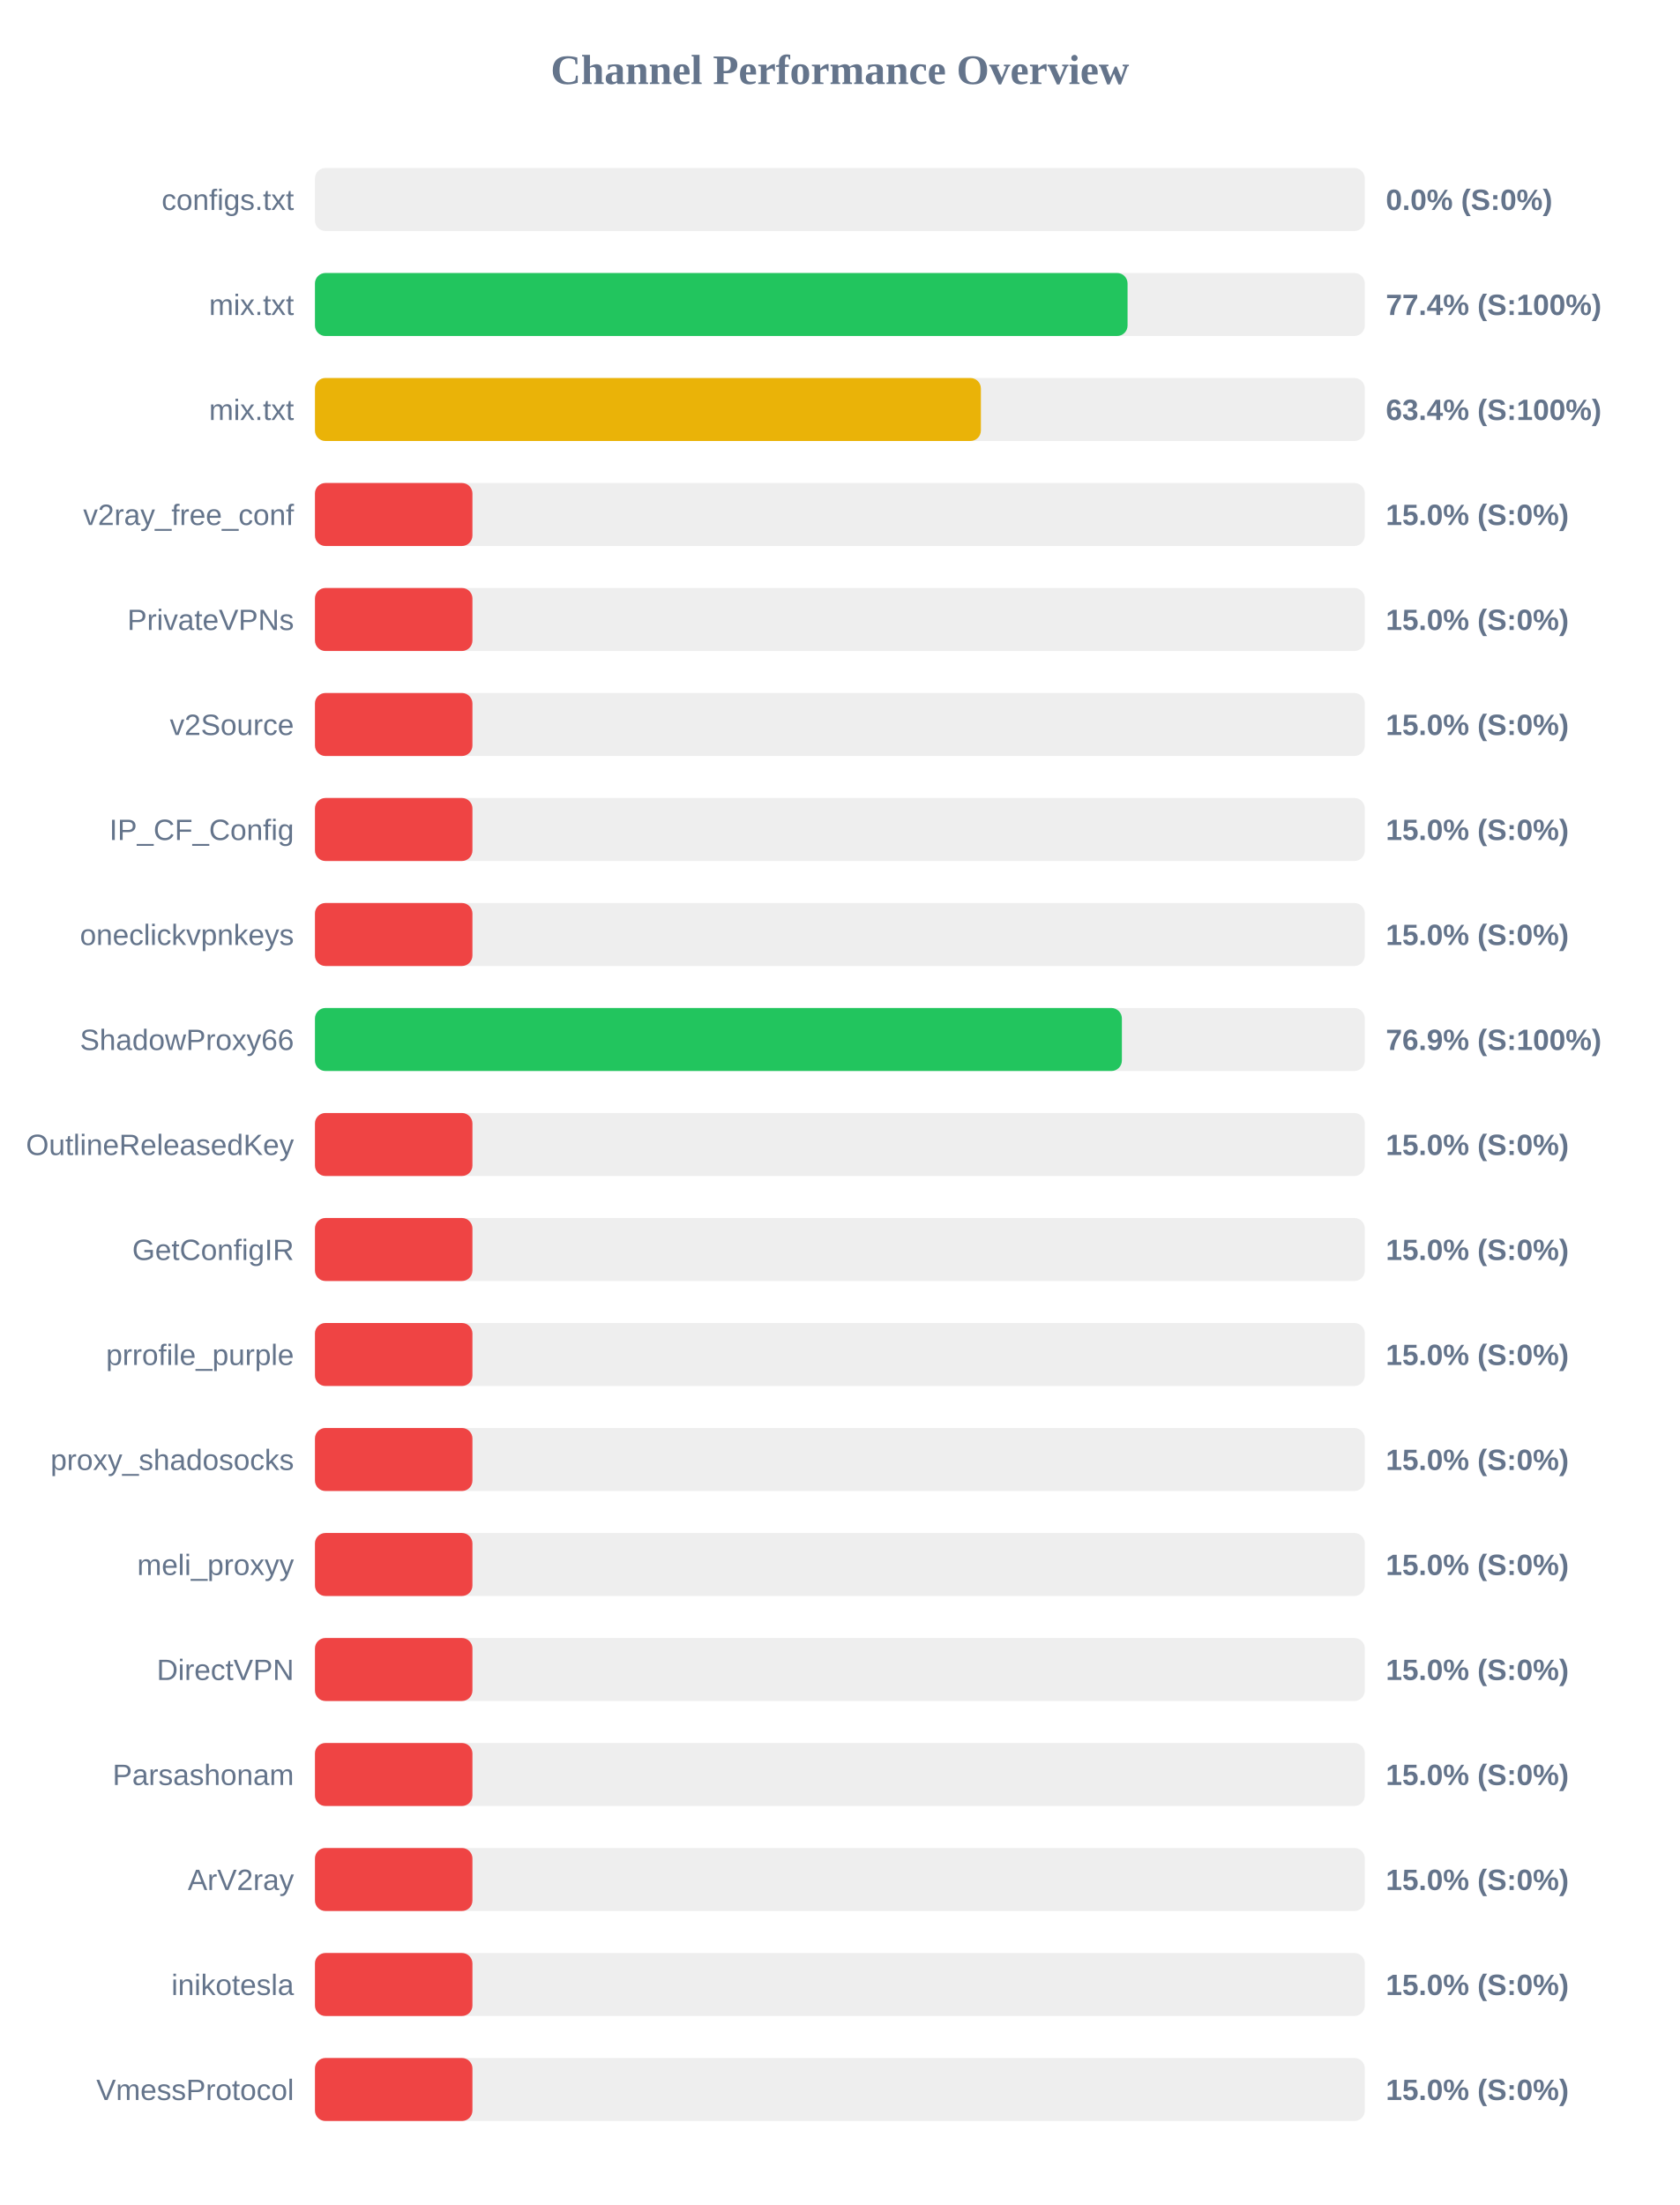
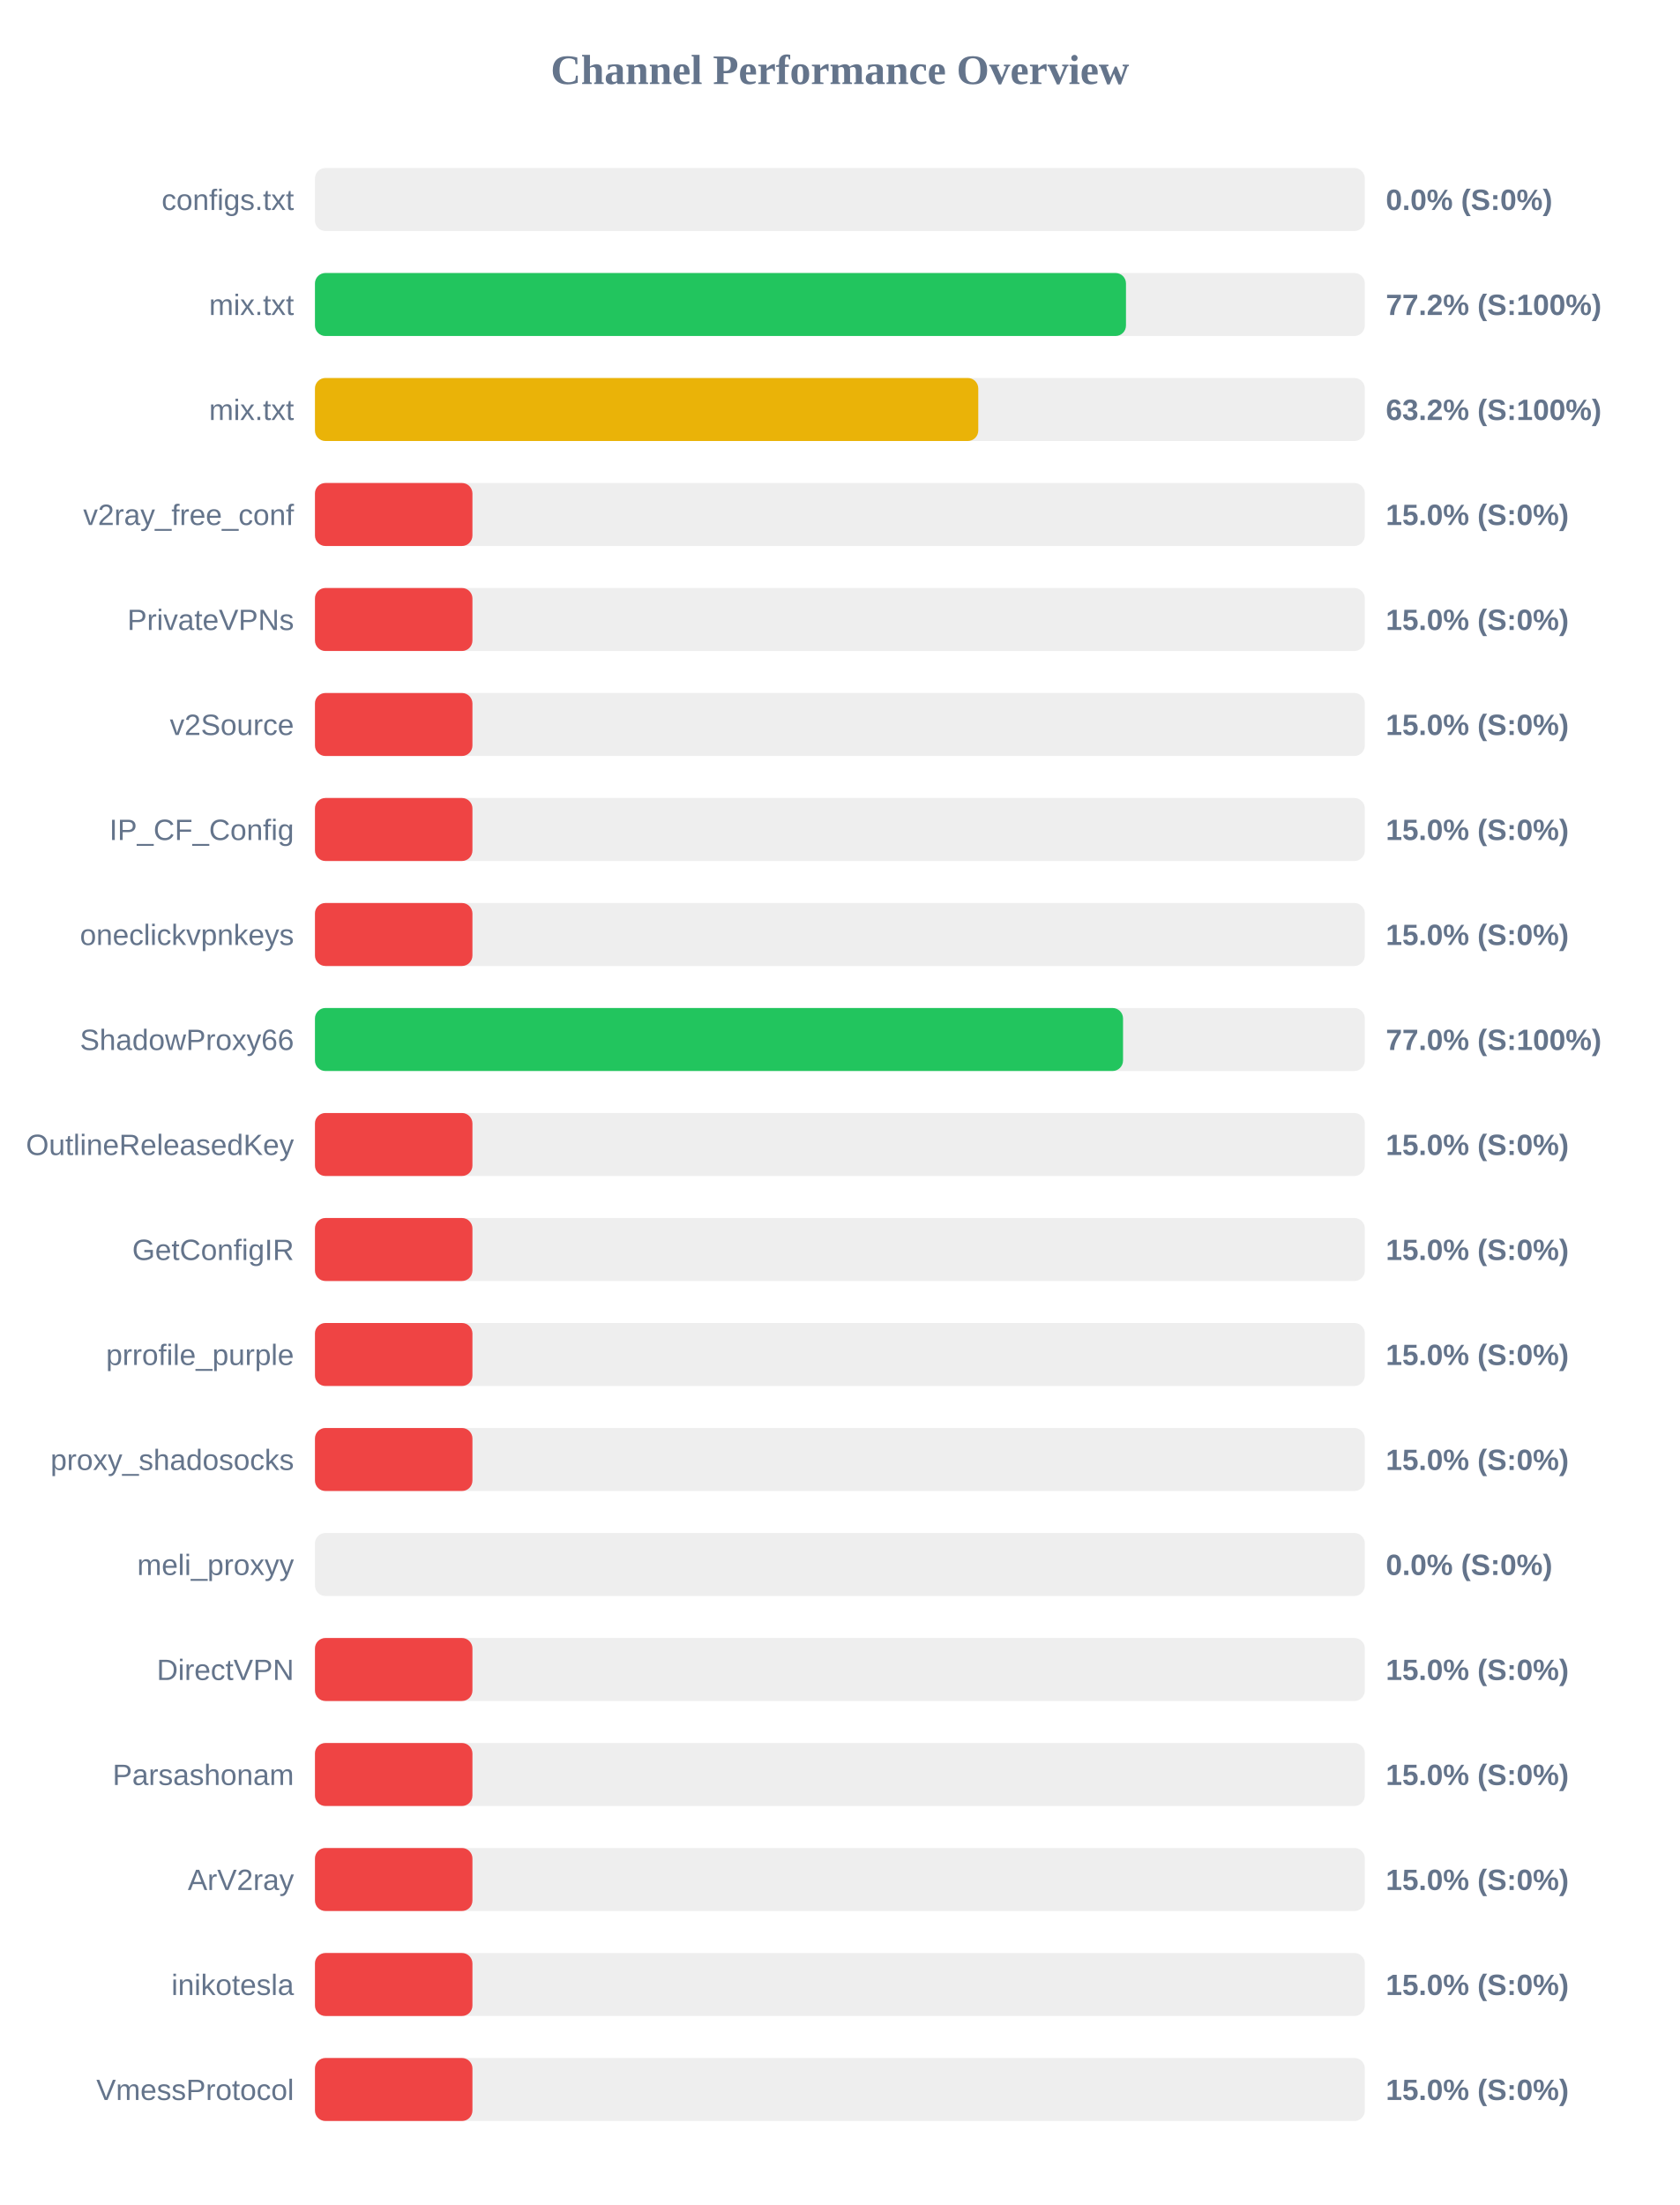
<svg xmlns="http://www.w3.org/2000/svg" width="800" height="1050" version="1.1">
  <style>
        .row { font: 14px Arial; fill: #64748b; }
        .score { font: bold 14px Arial; fill: #64748b; }
    </style>
  <text x="400" y="40" text-anchor="middle" font-size="20px" font-weight="bold" fill="#64748b">Channel Performance Overview</text>
  <rect x="150" y="80" width="500" height="30" fill="#eee" rx="5" />
  <rect x="150" y="80" width="0.0" height="30" fill="#ef4444" rx="5" />
  <text x="140" y="100" text-anchor="end" class="row">configs.txt</text>
  <text x="660" y="100" text-anchor="start" class="score">0.0% (S:0%)</text>
  <rect x="150" y="130" width="500" height="30" fill="#eee" rx="5" />
-   <rect x="150" y="130" width="387.0" height="30" fill="#22c55e" rx="5" />
+   <rect x="150" y="130" width="386.25" height="30" fill="#22c55e" rx="5" />
  <text x="140" y="150" text-anchor="end" class="row">mix.txt</text>
-   <text x="660" y="150" text-anchor="start" class="score">77.4% (S:100%)</text>
+   <text x="660" y="150" text-anchor="start" class="score">77.2% (S:100%)</text>
  <rect x="150" y="180" width="500" height="30" fill="#eee" rx="5" />
-   <rect x="150" y="180" width="317.15" height="30" fill="#eab308" rx="5" />
+   <rect x="150" y="180" width="315.9" height="30" fill="#eab308" rx="5" />
  <text x="140" y="200" text-anchor="end" class="row">mix.txt</text>
-   <text x="660" y="200" text-anchor="start" class="score">63.4% (S:100%)</text>
+   <text x="660" y="200" text-anchor="start" class="score">63.2% (S:100%)</text>
  <rect x="150" y="230" width="500" height="30" fill="#eee" rx="5" />
  <rect x="150" y="230" width="75.0" height="30" fill="#ef4444" rx="5" />
  <text x="140" y="250" text-anchor="end" class="row">v2ray_free_conf</text>
  <text x="660" y="250" text-anchor="start" class="score">15.0% (S:0%)</text>
  <rect x="150" y="280" width="500" height="30" fill="#eee" rx="5" />
  <rect x="150" y="280" width="75.0" height="30" fill="#ef4444" rx="5" />
  <text x="140" y="300" text-anchor="end" class="row">PrivateVPNs</text>
  <text x="660" y="300" text-anchor="start" class="score">15.0% (S:0%)</text>
  <rect x="150" y="330" width="500" height="30" fill="#eee" rx="5" />
  <rect x="150" y="330" width="75.0" height="30" fill="#ef4444" rx="5" />
  <text x="140" y="350" text-anchor="end" class="row">v2Source</text>
  <text x="660" y="350" text-anchor="start" class="score">15.0% (S:0%)</text>
  <rect x="150" y="380" width="500" height="30" fill="#eee" rx="5" />
  <rect x="150" y="380" width="75.0" height="30" fill="#ef4444" rx="5" />
  <text x="140" y="400" text-anchor="end" class="row">IP_CF_Config</text>
  <text x="660" y="400" text-anchor="start" class="score">15.0% (S:0%)</text>
  <rect x="150" y="430" width="500" height="30" fill="#eee" rx="5" />
  <rect x="150" y="430" width="75.0" height="30" fill="#ef4444" rx="5" />
  <text x="140" y="450" text-anchor="end" class="row">oneclickvpnkeys</text>
  <text x="660" y="450" text-anchor="start" class="score">15.0% (S:0%)</text>
  <rect x="150" y="480" width="500" height="30" fill="#eee" rx="5" />
-   <rect x="150" y="480" width="384.3" height="30" fill="#22c55e" rx="5" />
+   <rect x="150" y="480" width="384.85" height="30" fill="#22c55e" rx="5" />
  <text x="140" y="500" text-anchor="end" class="row">ShadowProxy66</text>
-   <text x="660" y="500" text-anchor="start" class="score">76.9% (S:100%)</text>
+   <text x="660" y="500" text-anchor="start" class="score">77.0% (S:100%)</text>
  <rect x="150" y="530" width="500" height="30" fill="#eee" rx="5" />
  <rect x="150" y="530" width="75.0" height="30" fill="#ef4444" rx="5" />
  <text x="140" y="550" text-anchor="end" class="row">OutlineReleasedKey</text>
  <text x="660" y="550" text-anchor="start" class="score">15.0% (S:0%)</text>
  <rect x="150" y="580" width="500" height="30" fill="#eee" rx="5" />
  <rect x="150" y="580" width="75.0" height="30" fill="#ef4444" rx="5" />
  <text x="140" y="600" text-anchor="end" class="row">GetConfigIR</text>
  <text x="660" y="600" text-anchor="start" class="score">15.0% (S:0%)</text>
  <rect x="150" y="630" width="500" height="30" fill="#eee" rx="5" />
  <rect x="150" y="630" width="75.0" height="30" fill="#ef4444" rx="5" />
  <text x="140" y="650" text-anchor="end" class="row">prrofile_purple</text>
  <text x="660" y="650" text-anchor="start" class="score">15.0% (S:0%)</text>
  <rect x="150" y="680" width="500" height="30" fill="#eee" rx="5" />
  <rect x="150" y="680" width="75.0" height="30" fill="#ef4444" rx="5" />
  <text x="140" y="700" text-anchor="end" class="row">proxy_shadosocks</text>
  <text x="660" y="700" text-anchor="start" class="score">15.0% (S:0%)</text>
  <rect x="150" y="730" width="500" height="30" fill="#eee" rx="5" />
-   <rect x="150" y="730" width="75.0" height="30" fill="#ef4444" rx="5" />
+   <rect x="150" y="730" width="0.0" height="30" fill="#ef4444" rx="5" />
  <text x="140" y="750" text-anchor="end" class="row">meli_proxyy</text>
-   <text x="660" y="750" text-anchor="start" class="score">15.0% (S:0%)</text>
+   <text x="660" y="750" text-anchor="start" class="score">0.0% (S:0%)</text>
  <rect x="150" y="780" width="500" height="30" fill="#eee" rx="5" />
  <rect x="150" y="780" width="75.0" height="30" fill="#ef4444" rx="5" />
  <text x="140" y="800" text-anchor="end" class="row">DirectVPN</text>
  <text x="660" y="800" text-anchor="start" class="score">15.0% (S:0%)</text>
  <rect x="150" y="830" width="500" height="30" fill="#eee" rx="5" />
  <rect x="150" y="830" width="75.0" height="30" fill="#ef4444" rx="5" />
  <text x="140" y="850" text-anchor="end" class="row">Parsashonam</text>
  <text x="660" y="850" text-anchor="start" class="score">15.0% (S:0%)</text>
  <rect x="150" y="880" width="500" height="30" fill="#eee" rx="5" />
  <rect x="150" y="880" width="75.0" height="30" fill="#ef4444" rx="5" />
  <text x="140" y="900" text-anchor="end" class="row">ArV2ray</text>
  <text x="660" y="900" text-anchor="start" class="score">15.0% (S:0%)</text>
  <rect x="150" y="930" width="500" height="30" fill="#eee" rx="5" />
  <rect x="150" y="930" width="75.0" height="30" fill="#ef4444" rx="5" />
  <text x="140" y="950" text-anchor="end" class="row">inikotesla</text>
  <text x="660" y="950" text-anchor="start" class="score">15.0% (S:0%)</text>
  <rect x="150" y="980" width="500" height="30" fill="#eee" rx="5" />
  <rect x="150" y="980" width="75.0" height="30" fill="#ef4444" rx="5" />
  <text x="140" y="1000" text-anchor="end" class="row">VmessProtocol</text>
  <text x="660" y="1000" text-anchor="start" class="score">15.0% (S:0%)</text>
</svg>
